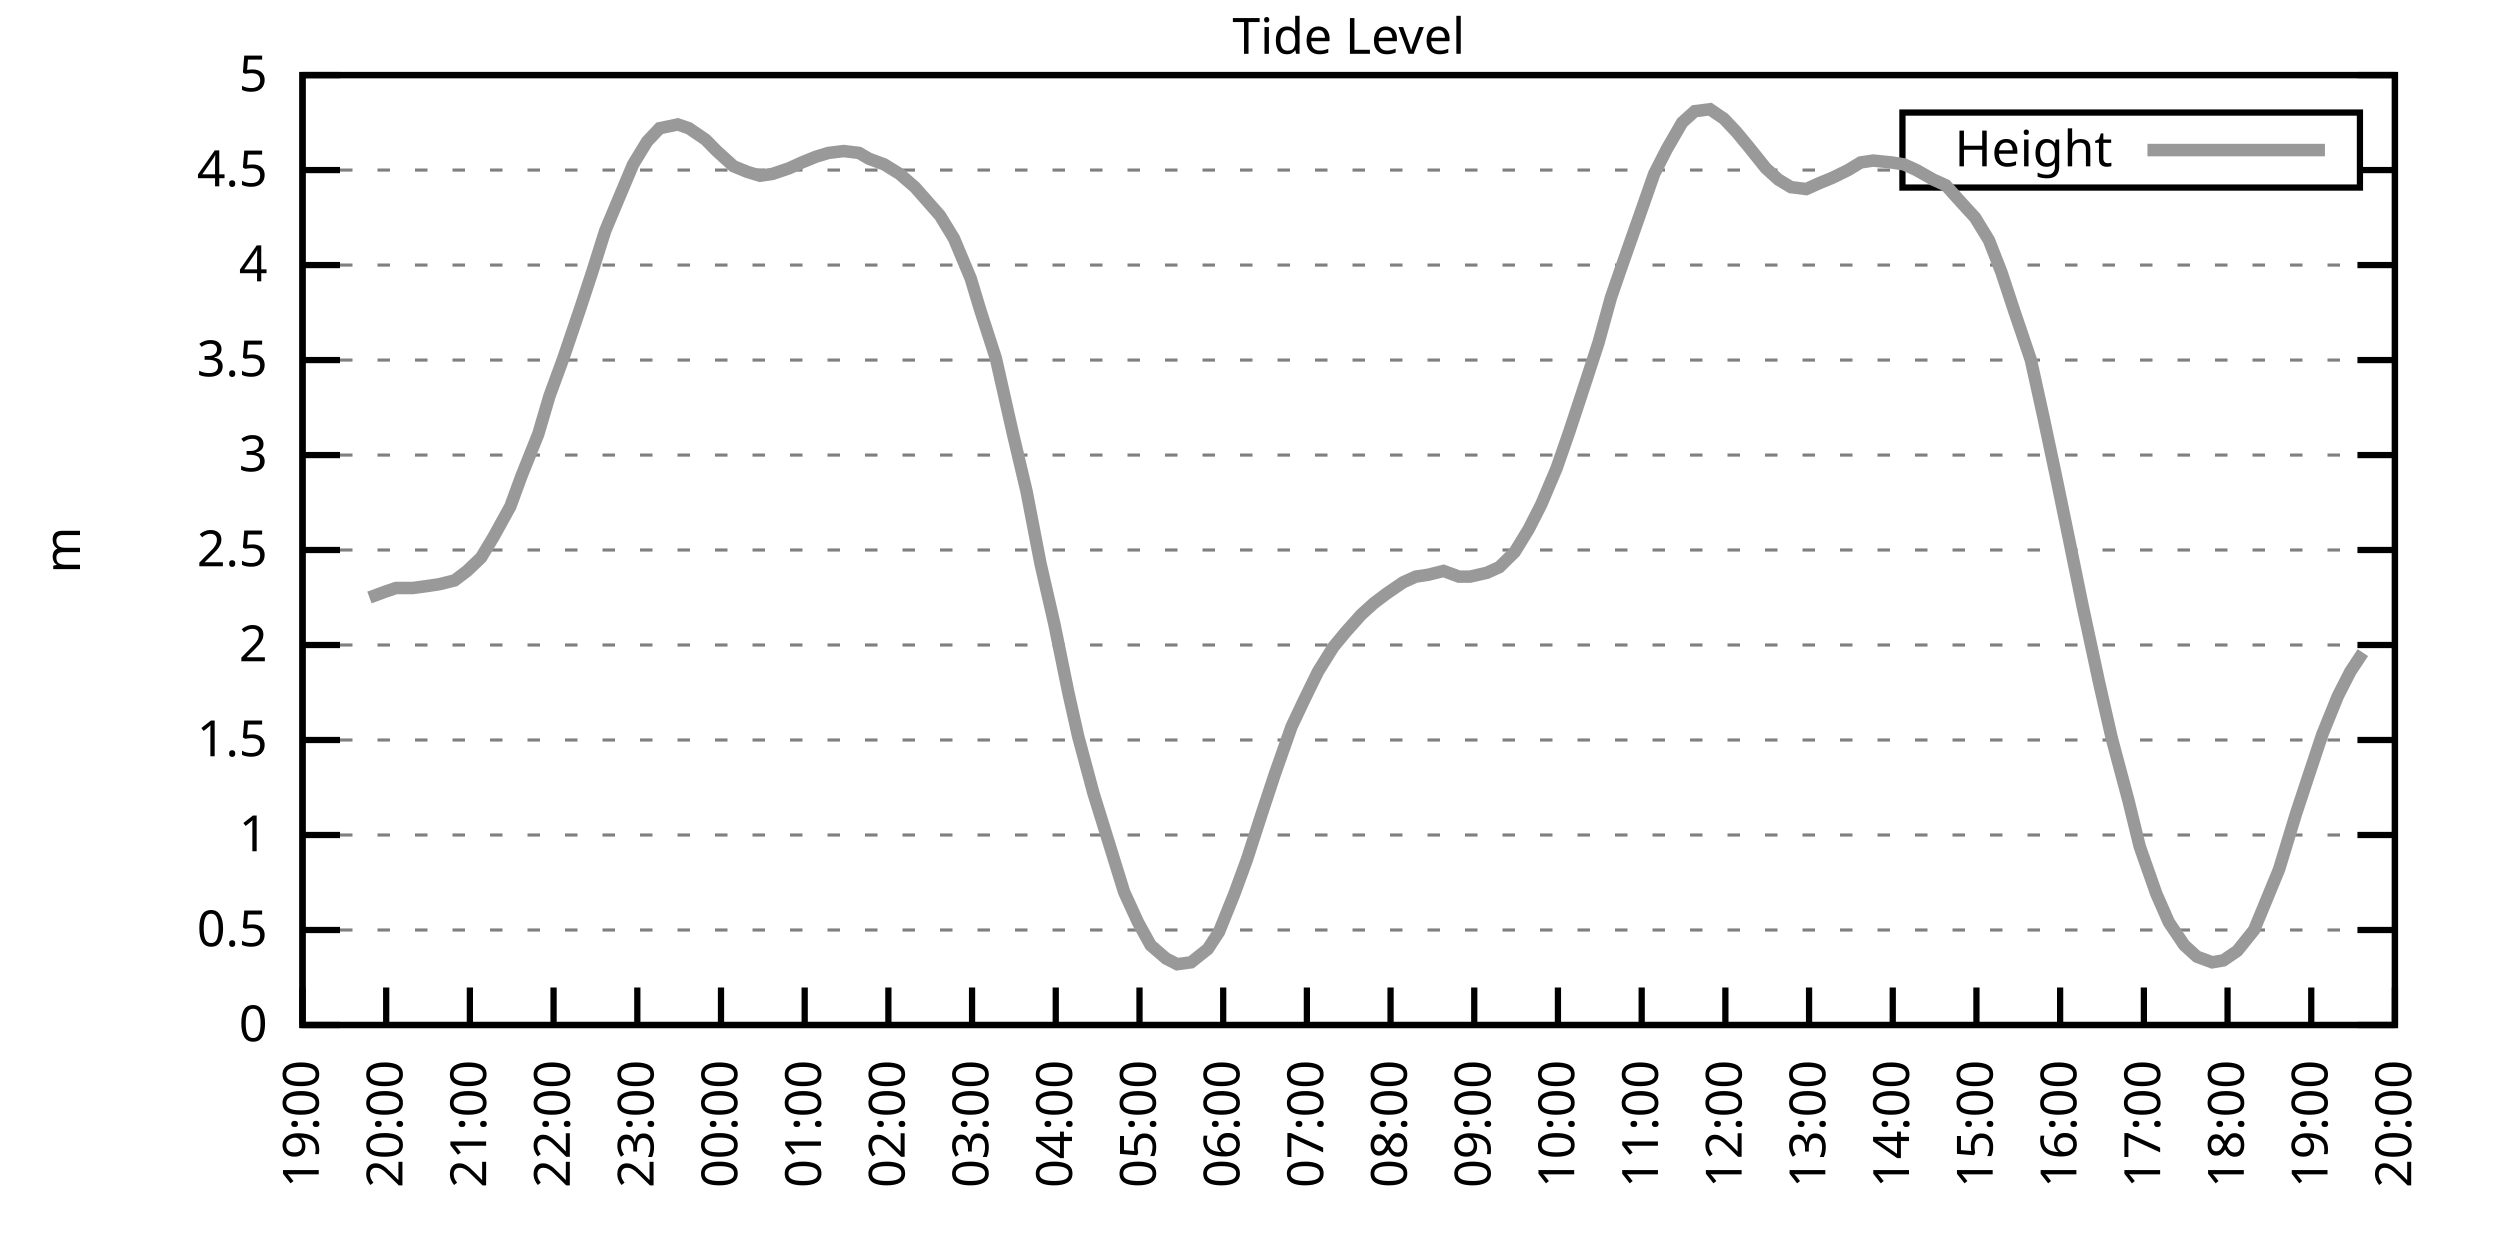
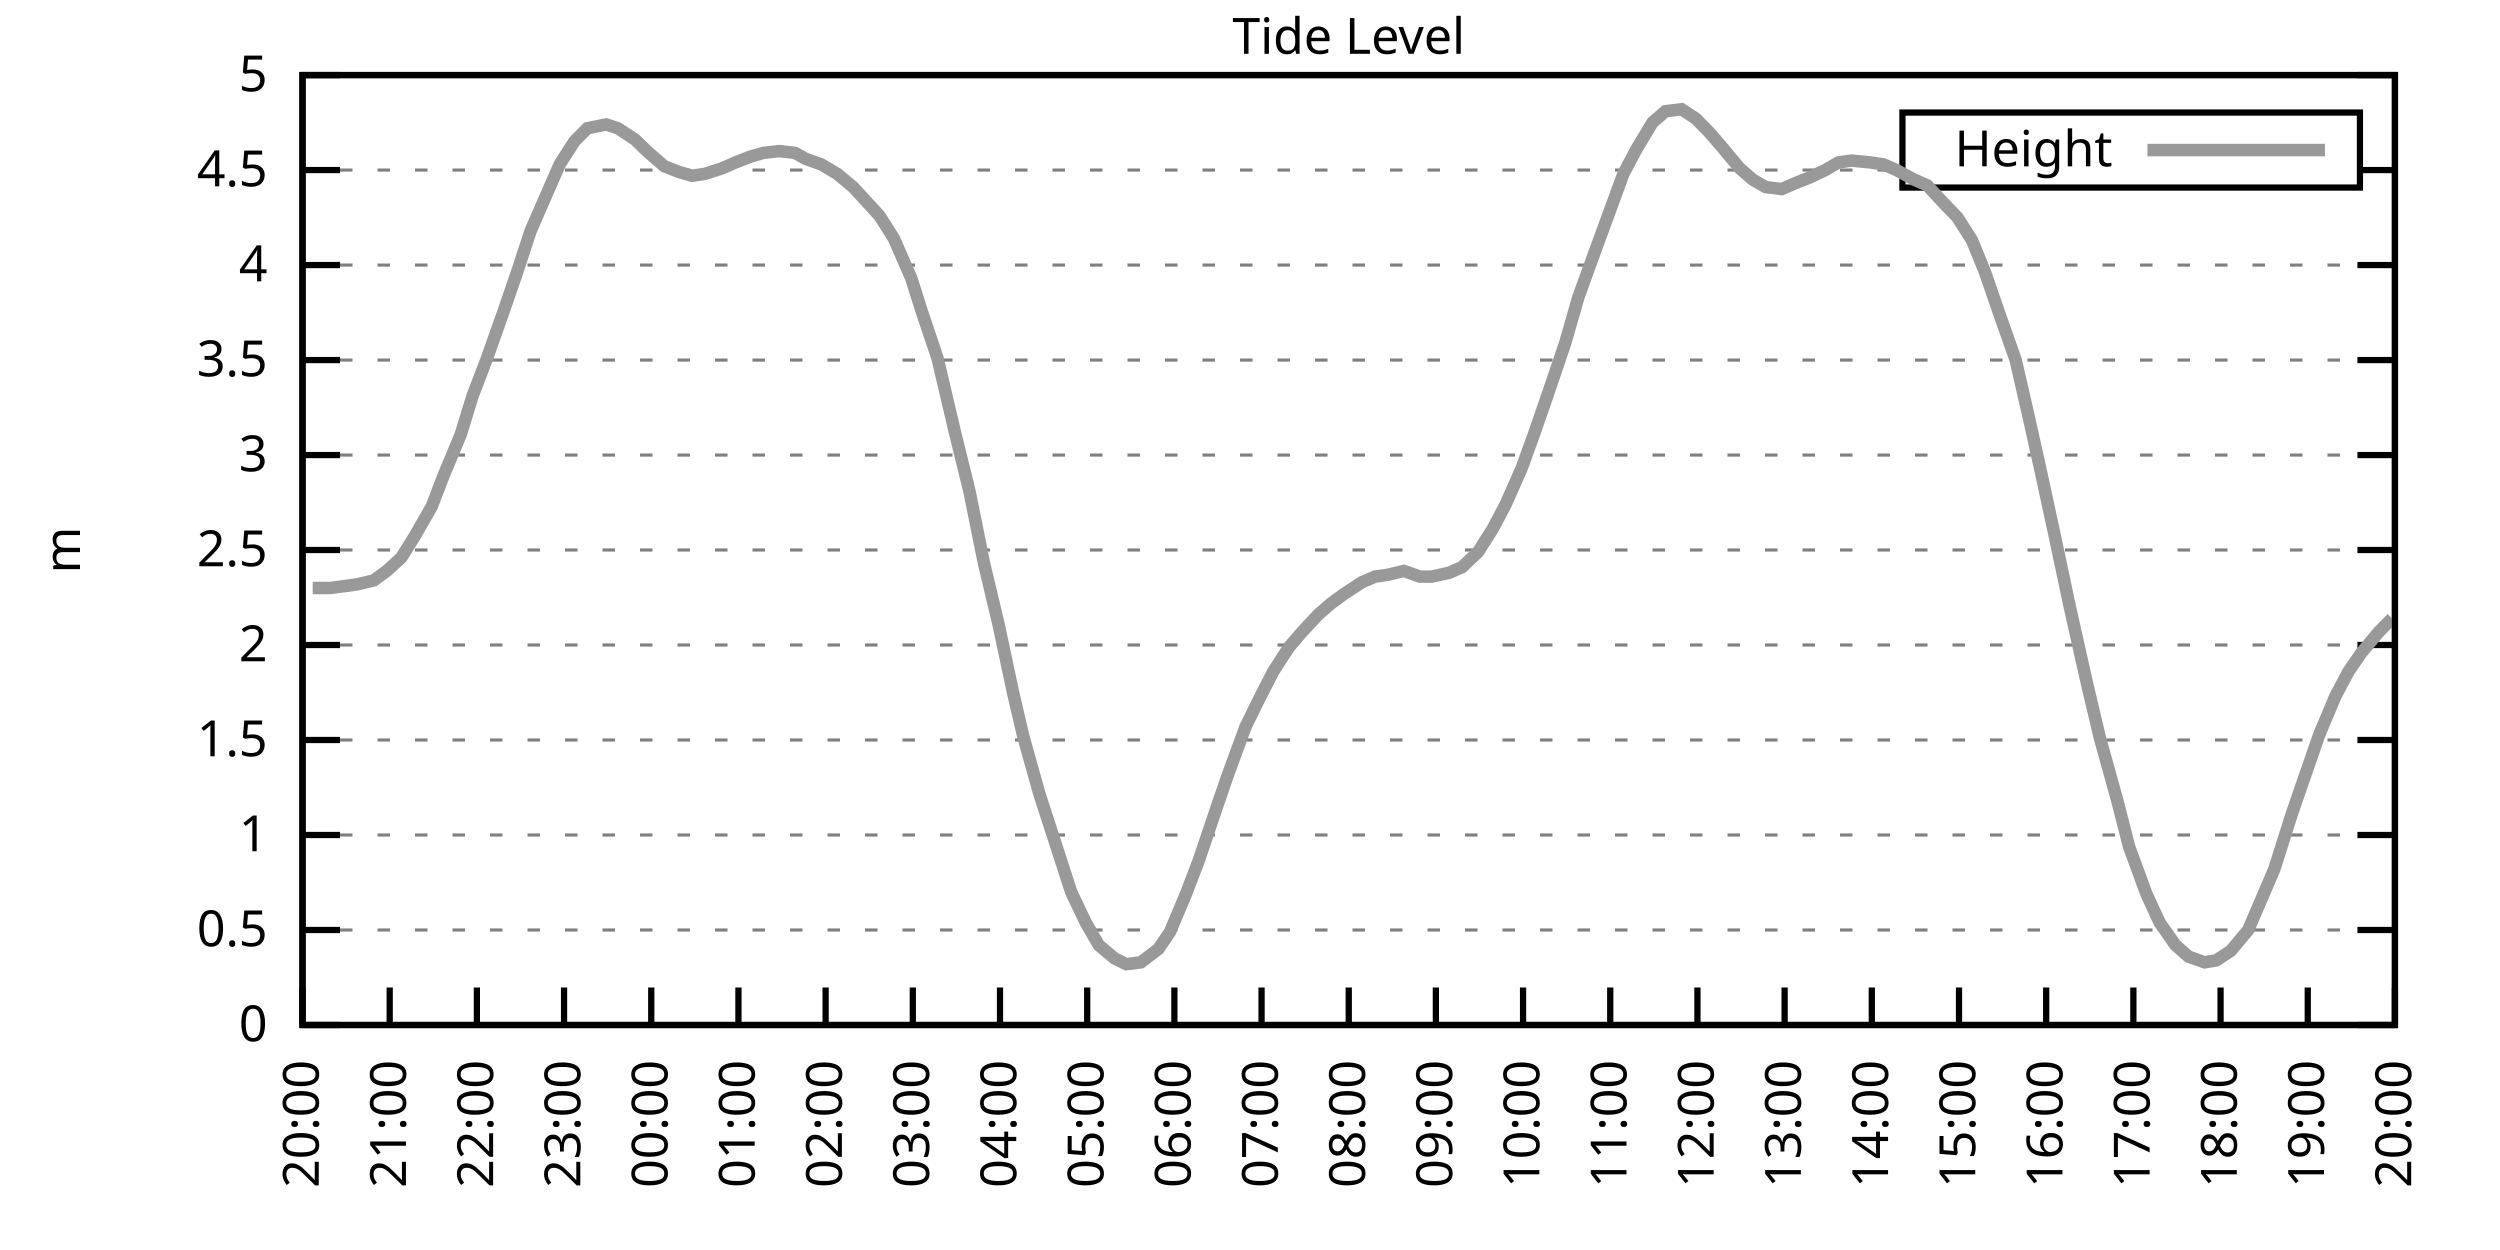
<svg xmlns="http://www.w3.org/2000/svg" xmlns:xlink="http://www.w3.org/1999/xlink" width="400" height="200" viewBox="0 0 400 200">
  <g id="gnuplot_canvas">
    <rect x="0" y="0" width="400" height="200" fill="none" />
    <defs>
      <circle id="gpDot" r="0.5" stroke-width="0.5" stroke="currentColor" />
      <path id="gpPt0" stroke-width="0.333" stroke="currentColor" d="M-1,0 h2 M0,-1 v2" />
      <path id="gpPt1" stroke-width="0.333" stroke="currentColor" d="M-1,-1 L1,1 M1,-1 L-1,1" />
      <path id="gpPt2" stroke-width="0.333" stroke="currentColor" d="M-1,0 L1,0 M0,-1 L0,1 M-1,-1 L1,1 M-1,1 L1,-1" />
      <rect id="gpPt3" stroke-width="0.333" stroke="currentColor" x="-1" y="-1" width="2" height="2" />
      <rect id="gpPt4" stroke-width="0.333" stroke="currentColor" fill="currentColor" x="-1" y="-1" width="2" height="2" />
      <circle id="gpPt5" stroke-width="0.333" stroke="currentColor" cx="0" cy="0" r="1" />
      <use xlink:href="#gpPt5" id="gpPt6" fill="currentColor" stroke="none" />
      <path id="gpPt7" stroke-width="0.333" stroke="currentColor" d="M0,-1.33 L-1.33,0.67 L1.33,0.67 z" />
      <use xlink:href="#gpPt7" id="gpPt8" fill="currentColor" stroke="none" />
      <use xlink:href="#gpPt7" id="gpPt9" stroke="currentColor" transform="rotate(180)" />
      <use xlink:href="#gpPt9" id="gpPt10" fill="currentColor" stroke="none" />
      <use xlink:href="#gpPt3" id="gpPt11" stroke="currentColor" transform="rotate(45)" />
      <use xlink:href="#gpPt11" id="gpPt12" fill="currentColor" stroke="none" />
      <path id="gpPt13" stroke-width="0.333" stroke="currentColor" d="M0,1.330 L1.265,0.411 L0.782,-1.067 L-0.782,-1.076 L-1.265,0.411 z" />
      <use xlink:href="#gpPt13" id="gpPt14" fill="currentColor" stroke="none" />
      <filter id="textbox" filterUnits="objectBoundingBox" x="0" y="0" height="1" width="1">
        <feFlood flood-color="white" flood-opacity="1" result="bgnd" />
        <feComposite in="SourceGraphic" in2="bgnd" operator="atop" />
      </filter>
      <filter id="greybox" filterUnits="objectBoundingBox" x="0" y="0" height="1" width="1">
        <feFlood flood-color="lightgrey" flood-opacity="1" result="grey" />
        <feComposite in="SourceGraphic" in2="grey" operator="atop" />
      </filter>
    </defs>
    <g fill="none" color="white" stroke="currentColor" stroke-width="1.00" stroke-linecap="butt" stroke-linejoin="miter">
</g>
    <g fill="none" color="black" stroke="currentColor" stroke-width="1.00" stroke-linecap="butt" stroke-linejoin="miter">
      <g stroke="none" shape-rendering="crispEdges">
        <polygon fill="rgb(255, 255, 255)" points="48.40,164.00 383.18,164.00 383.18,12.02 48.40,12.02 " />
      </g>
    </g>
    <g fill="none" color="black" stroke="currentColor" stroke-width="1.00" stroke-linecap="butt" stroke-linejoin="miter">
</g>
    <g fill="none" color="black" stroke="black" stroke-width="0.50" stroke-linecap="butt" stroke-linejoin="miter">
</g>
    <g fill="none" color="gray" stroke="currentColor" stroke-width="0.50" stroke-linecap="butt" stroke-linejoin="miter">
      <path stroke="gray" stroke-dasharray="2,4" class="gridline" d="M48.40,164.00 L383.19,164.00  " />
    </g>
    <g fill="none" color="gray" stroke="gray" stroke-width="1.00" stroke-linecap="butt" stroke-linejoin="miter">
</g>
    <g fill="none" color="black" stroke="currentColor" stroke-width="1.00" stroke-linecap="butt" stroke-linejoin="miter">
      <path stroke="black" d="M48.40,164.00 L54.40,164.00 M383.19,164.00 L377.19,164.00  " />
      <g transform="translate(42.80,166.60)" stroke="none" fill="black" font-family="Sans" font-size="8.00" text-anchor="end">
        <text>
          <tspan font-family="Sans"> 0</tspan>
        </text>
      </g>
    </g>
    <g fill="none" color="black" stroke="currentColor" stroke-width="1.00" stroke-linecap="butt" stroke-linejoin="miter">
</g>
    <g fill="none" color="black" stroke="black" stroke-width="0.50" stroke-linecap="butt" stroke-linejoin="miter">
</g>
    <g fill="none" color="gray" stroke="currentColor" stroke-width="0.50" stroke-linecap="butt" stroke-linejoin="miter">
      <path stroke="gray" stroke-dasharray="2,4" class="gridline" d="M48.40,148.80 L383.19,148.80  " />
    </g>
    <g fill="none" color="gray" stroke="gray" stroke-width="1.00" stroke-linecap="butt" stroke-linejoin="miter">
</g>
    <g fill="none" color="black" stroke="currentColor" stroke-width="1.00" stroke-linecap="butt" stroke-linejoin="miter">
      <path stroke="black" d="M48.40,148.80 L54.40,148.80 M383.19,148.80 L377.19,148.80  " />
      <g transform="translate(42.80,151.40)" stroke="none" fill="black" font-family="Sans" font-size="8.00" text-anchor="end">
        <text>
          <tspan font-family="Sans"> 0.5</tspan>
        </text>
      </g>
    </g>
    <g fill="none" color="black" stroke="currentColor" stroke-width="1.00" stroke-linecap="butt" stroke-linejoin="miter">
</g>
    <g fill="none" color="black" stroke="black" stroke-width="0.50" stroke-linecap="butt" stroke-linejoin="miter">
</g>
    <g fill="none" color="gray" stroke="currentColor" stroke-width="0.50" stroke-linecap="butt" stroke-linejoin="miter">
      <path stroke="gray" stroke-dasharray="2,4" class="gridline" d="M48.40,133.60 L383.19,133.60  " />
    </g>
    <g fill="none" color="gray" stroke="gray" stroke-width="1.00" stroke-linecap="butt" stroke-linejoin="miter">
</g>
    <g fill="none" color="black" stroke="currentColor" stroke-width="1.00" stroke-linecap="butt" stroke-linejoin="miter">
      <path stroke="black" d="M48.40,133.60 L54.40,133.60 M383.19,133.60 L377.19,133.60  " />
      <g transform="translate(42.80,136.20)" stroke="none" fill="black" font-family="Sans" font-size="8.00" text-anchor="end">
        <text>
          <tspan font-family="Sans"> 1</tspan>
        </text>
      </g>
    </g>
    <g fill="none" color="black" stroke="currentColor" stroke-width="1.00" stroke-linecap="butt" stroke-linejoin="miter">
</g>
    <g fill="none" color="black" stroke="black" stroke-width="0.50" stroke-linecap="butt" stroke-linejoin="miter">
</g>
    <g fill="none" color="gray" stroke="currentColor" stroke-width="0.50" stroke-linecap="butt" stroke-linejoin="miter">
      <path stroke="gray" stroke-dasharray="2,4" class="gridline" d="M48.40,118.40 L383.19,118.40  " />
    </g>
    <g fill="none" color="gray" stroke="gray" stroke-width="1.00" stroke-linecap="butt" stroke-linejoin="miter">
</g>
    <g fill="none" color="black" stroke="currentColor" stroke-width="1.00" stroke-linecap="butt" stroke-linejoin="miter">
      <path stroke="black" d="M48.40,118.40 L54.40,118.40 M383.19,118.40 L377.19,118.40  " />
      <g transform="translate(42.80,121.00)" stroke="none" fill="black" font-family="Sans" font-size="8.00" text-anchor="end">
        <text>
          <tspan font-family="Sans"> 1.5</tspan>
        </text>
      </g>
    </g>
    <g fill="none" color="black" stroke="currentColor" stroke-width="1.00" stroke-linecap="butt" stroke-linejoin="miter">
</g>
    <g fill="none" color="black" stroke="black" stroke-width="0.50" stroke-linecap="butt" stroke-linejoin="miter">
</g>
    <g fill="none" color="gray" stroke="currentColor" stroke-width="0.50" stroke-linecap="butt" stroke-linejoin="miter">
      <path stroke="gray" stroke-dasharray="2,4" class="gridline" d="M48.40,103.20 L383.19,103.20  " />
    </g>
    <g fill="none" color="gray" stroke="gray" stroke-width="1.00" stroke-linecap="butt" stroke-linejoin="miter">
</g>
    <g fill="none" color="black" stroke="currentColor" stroke-width="1.00" stroke-linecap="butt" stroke-linejoin="miter">
      <path stroke="black" d="M48.40,103.20 L54.40,103.20 M383.19,103.20 L377.19,103.20  " />
      <g transform="translate(42.80,105.80)" stroke="none" fill="black" font-family="Sans" font-size="8.00" text-anchor="end">
        <text>
          <tspan font-family="Sans"> 2</tspan>
        </text>
      </g>
    </g>
    <g fill="none" color="black" stroke="currentColor" stroke-width="1.00" stroke-linecap="butt" stroke-linejoin="miter">
</g>
    <g fill="none" color="black" stroke="black" stroke-width="0.50" stroke-linecap="butt" stroke-linejoin="miter">
</g>
    <g fill="none" color="gray" stroke="currentColor" stroke-width="0.50" stroke-linecap="butt" stroke-linejoin="miter">
      <path stroke="gray" stroke-dasharray="2,4" class="gridline" d="M48.40,88.00 L383.19,88.00  " />
    </g>
    <g fill="none" color="gray" stroke="gray" stroke-width="1.00" stroke-linecap="butt" stroke-linejoin="miter">
</g>
    <g fill="none" color="black" stroke="currentColor" stroke-width="1.00" stroke-linecap="butt" stroke-linejoin="miter">
      <path stroke="black" d="M48.40,88.00 L54.40,88.00 M383.19,88.00 L377.19,88.00  " />
      <g transform="translate(42.80,90.60)" stroke="none" fill="black" font-family="Sans" font-size="8.00" text-anchor="end">
        <text>
          <tspan font-family="Sans"> 2.5</tspan>
        </text>
      </g>
    </g>
    <g fill="none" color="black" stroke="currentColor" stroke-width="1.00" stroke-linecap="butt" stroke-linejoin="miter">
</g>
    <g fill="none" color="black" stroke="black" stroke-width="0.50" stroke-linecap="butt" stroke-linejoin="miter">
</g>
    <g fill="none" color="gray" stroke="currentColor" stroke-width="0.50" stroke-linecap="butt" stroke-linejoin="miter">
      <path stroke="gray" stroke-dasharray="2,4" class="gridline" d="M48.40,72.81 L383.19,72.81  " />
    </g>
    <g fill="none" color="gray" stroke="gray" stroke-width="1.00" stroke-linecap="butt" stroke-linejoin="miter">
</g>
    <g fill="none" color="black" stroke="currentColor" stroke-width="1.00" stroke-linecap="butt" stroke-linejoin="miter">
      <path stroke="black" d="M48.40,72.81 L54.40,72.81 M383.19,72.81 L377.19,72.81  " />
      <g transform="translate(42.80,75.41)" stroke="none" fill="black" font-family="Sans" font-size="8.00" text-anchor="end">
        <text>
          <tspan font-family="Sans"> 3</tspan>
        </text>
      </g>
    </g>
    <g fill="none" color="black" stroke="currentColor" stroke-width="1.00" stroke-linecap="butt" stroke-linejoin="miter">
</g>
    <g fill="none" color="black" stroke="black" stroke-width="0.50" stroke-linecap="butt" stroke-linejoin="miter">
</g>
    <g fill="none" color="gray" stroke="currentColor" stroke-width="0.50" stroke-linecap="butt" stroke-linejoin="miter">
      <path stroke="gray" stroke-dasharray="2,4" class="gridline" d="M48.40,57.61 L383.19,57.61  " />
    </g>
    <g fill="none" color="gray" stroke="gray" stroke-width="1.00" stroke-linecap="butt" stroke-linejoin="miter">
</g>
    <g fill="none" color="black" stroke="currentColor" stroke-width="1.00" stroke-linecap="butt" stroke-linejoin="miter">
      <path stroke="black" d="M48.40,57.61 L54.40,57.61 M383.19,57.61 L377.19,57.61  " />
      <g transform="translate(42.80,60.21)" stroke="none" fill="black" font-family="Sans" font-size="8.00" text-anchor="end">
        <text>
          <tspan font-family="Sans"> 3.5</tspan>
        </text>
      </g>
    </g>
    <g fill="none" color="black" stroke="currentColor" stroke-width="1.00" stroke-linecap="butt" stroke-linejoin="miter">
</g>
    <g fill="none" color="black" stroke="black" stroke-width="0.50" stroke-linecap="butt" stroke-linejoin="miter">
</g>
    <g fill="none" color="gray" stroke="currentColor" stroke-width="0.50" stroke-linecap="butt" stroke-linejoin="miter">
      <path stroke="gray" stroke-dasharray="2,4" class="gridline" d="M48.40,42.41 L383.19,42.41  " />
    </g>
    <g fill="none" color="gray" stroke="gray" stroke-width="1.00" stroke-linecap="butt" stroke-linejoin="miter">
</g>
    <g fill="none" color="black" stroke="currentColor" stroke-width="1.00" stroke-linecap="butt" stroke-linejoin="miter">
      <path stroke="black" d="M48.40,42.41 L54.40,42.41 M383.19,42.41 L377.19,42.41  " />
      <g transform="translate(42.80,45.01)" stroke="none" fill="black" font-family="Sans" font-size="8.00" text-anchor="end">
        <text>
          <tspan font-family="Sans"> 4</tspan>
        </text>
      </g>
    </g>
    <g fill="none" color="black" stroke="currentColor" stroke-width="1.00" stroke-linecap="butt" stroke-linejoin="miter">
</g>
    <g fill="none" color="black" stroke="black" stroke-width="0.50" stroke-linecap="butt" stroke-linejoin="miter">
</g>
    <g fill="none" color="gray" stroke="currentColor" stroke-width="0.50" stroke-linecap="butt" stroke-linejoin="miter">
      <path stroke="gray" stroke-dasharray="2,4" class="gridline" d="M48.40,27.21 L304.39,27.21 M377.59,27.21 L383.19,27.21  " />
    </g>
    <g fill="none" color="gray" stroke="gray" stroke-width="1.00" stroke-linecap="butt" stroke-linejoin="miter">
</g>
    <g fill="none" color="black" stroke="currentColor" stroke-width="1.00" stroke-linecap="butt" stroke-linejoin="miter">
      <path stroke="black" d="M48.40,27.21 L54.40,27.21 M383.19,27.21 L377.19,27.21  " />
      <g transform="translate(42.80,29.81)" stroke="none" fill="black" font-family="Sans" font-size="8.00" text-anchor="end">
        <text>
          <tspan font-family="Sans"> 4.5</tspan>
        </text>
      </g>
    </g>
    <g fill="none" color="black" stroke="currentColor" stroke-width="1.00" stroke-linecap="butt" stroke-linejoin="miter">
</g>
    <g fill="none" color="black" stroke="black" stroke-width="0.50" stroke-linecap="butt" stroke-linejoin="miter">
</g>
    <g fill="none" color="gray" stroke="currentColor" stroke-width="0.50" stroke-linecap="butt" stroke-linejoin="miter">
      <path stroke="gray" stroke-dasharray="2,4" class="gridline" d="M48.40,12.01 L383.19,12.01  " />
    </g>
    <g fill="none" color="gray" stroke="gray" stroke-width="1.00" stroke-linecap="butt" stroke-linejoin="miter">
</g>
    <g fill="none" color="black" stroke="currentColor" stroke-width="1.00" stroke-linecap="butt" stroke-linejoin="miter">
      <path stroke="black" d="M48.40,12.01 L54.40,12.01 M383.19,12.01 L377.19,12.01  " />
      <g transform="translate(42.80,14.61)" stroke="none" fill="black" font-family="Sans" font-size="8.00" text-anchor="end">
        <text>
          <tspan font-family="Sans"> 5</tspan>
        </text>
      </g>
    </g>
    <g fill="none" color="black" stroke="currentColor" stroke-width="1.00" stroke-linecap="butt" stroke-linejoin="miter">
      <path stroke="black" d="M48.40,164.00 L48.40,158.00  " />
      <g transform="translate(51.00,169.60) rotate(270.00)" stroke="none" fill="black" font-family="Sans" font-size="8.00" text-anchor="end">
        <text>
-           <tspan font-family="Sans">19:00</tspan>
-         </text>
-       </g>
-     </g>
-     <g fill="none" color="black" stroke="currentColor" stroke-width="1.00" stroke-linecap="butt" stroke-linejoin="miter">
-       <path stroke="black" d="M61.79,164.00 L61.79,158.00  " />
-       <g transform="translate(64.39,169.60) rotate(270.00)" stroke="none" fill="black" font-family="Sans" font-size="8.00" text-anchor="end">
-         <text>
          <tspan font-family="Sans">20:00</tspan>
        </text>
      </g>
    </g>
    <g fill="none" color="black" stroke="currentColor" stroke-width="1.00" stroke-linecap="butt" stroke-linejoin="miter">
-       <path stroke="black" d="M75.18,164.00 L75.18,158.00  " />
-       <g transform="translate(77.78,169.60) rotate(270.00)" stroke="none" fill="black" font-family="Sans" font-size="8.00" text-anchor="end">
+       <path stroke="black" d="M62.35,164.00 L62.35,158.00  " />
+       <g transform="translate(64.95,169.60) rotate(270.00)" stroke="none" fill="black" font-family="Sans" font-size="8.00" text-anchor="end">
        <text>
          <tspan font-family="Sans">21:00</tspan>
        </text>
      </g>
    </g>
    <g fill="none" color="black" stroke="currentColor" stroke-width="1.00" stroke-linecap="butt" stroke-linejoin="miter">
-       <path stroke="black" d="M88.57,164.00 L88.57,158.00  " />
-       <g transform="translate(91.17,169.60) rotate(270.00)" stroke="none" fill="black" font-family="Sans" font-size="8.00" text-anchor="end">
+       <path stroke="black" d="M76.30,164.00 L76.30,158.00  " />
+       <g transform="translate(78.90,169.60) rotate(270.00)" stroke="none" fill="black" font-family="Sans" font-size="8.00" text-anchor="end">
        <text>
          <tspan font-family="Sans">22:00</tspan>
        </text>
      </g>
    </g>
    <g fill="none" color="black" stroke="currentColor" stroke-width="1.00" stroke-linecap="butt" stroke-linejoin="miter">
-       <path stroke="black" d="M101.97,164.00 L101.97,158.00  " />
-       <g transform="translate(104.57,169.60) rotate(270.00)" stroke="none" fill="black" font-family="Sans" font-size="8.00" text-anchor="end">
+       <path stroke="black" d="M90.25,164.00 L90.25,158.00  " />
+       <g transform="translate(92.85,169.60) rotate(270.00)" stroke="none" fill="black" font-family="Sans" font-size="8.00" text-anchor="end">
        <text>
          <tspan font-family="Sans">23:00</tspan>
        </text>
      </g>
    </g>
    <g fill="none" color="black" stroke="currentColor" stroke-width="1.00" stroke-linecap="butt" stroke-linejoin="miter">
-       <path stroke="black" d="M115.36,164.00 L115.36,158.00  " />
-       <g transform="translate(117.96,169.60) rotate(270.00)" stroke="none" fill="black" font-family="Sans" font-size="8.00" text-anchor="end">
+       <path stroke="black" d="M104.20,164.00 L104.20,158.00  " />
+       <g transform="translate(106.80,169.60) rotate(270.00)" stroke="none" fill="black" font-family="Sans" font-size="8.00" text-anchor="end">
        <text>
          <tspan font-family="Sans">00:00</tspan>
        </text>
      </g>
    </g>
    <g fill="none" color="black" stroke="currentColor" stroke-width="1.00" stroke-linecap="butt" stroke-linejoin="miter">
-       <path stroke="black" d="M128.75,164.00 L128.75,158.00  " />
-       <g transform="translate(131.35,169.60) rotate(270.00)" stroke="none" fill="black" font-family="Sans" font-size="8.00" text-anchor="end">
+       <path stroke="black" d="M118.15,164.00 L118.15,158.00  " />
+       <g transform="translate(120.75,169.60) rotate(270.00)" stroke="none" fill="black" font-family="Sans" font-size="8.00" text-anchor="end">
        <text>
          <tspan font-family="Sans">01:00</tspan>
        </text>
      </g>
    </g>
    <g fill="none" color="black" stroke="currentColor" stroke-width="1.00" stroke-linecap="butt" stroke-linejoin="miter">
-       <path stroke="black" d="M142.14,164.00 L142.14,158.00  " />
-       <g transform="translate(144.74,169.60) rotate(270.00)" stroke="none" fill="black" font-family="Sans" font-size="8.00" text-anchor="end">
+       <path stroke="black" d="M132.10,164.00 L132.10,158.00  " />
+       <g transform="translate(134.70,169.60) rotate(270.00)" stroke="none" fill="black" font-family="Sans" font-size="8.00" text-anchor="end">
        <text>
          <tspan font-family="Sans">02:00</tspan>
        </text>
      </g>
    </g>
    <g fill="none" color="black" stroke="currentColor" stroke-width="1.00" stroke-linecap="butt" stroke-linejoin="miter">
-       <path stroke="black" d="M155.53,164.00 L155.53,158.00  " />
-       <g transform="translate(158.13,169.60) rotate(270.00)" stroke="none" fill="black" font-family="Sans" font-size="8.00" text-anchor="end">
+       <path stroke="black" d="M146.05,164.00 L146.05,158.00  " />
+       <g transform="translate(148.65,169.60) rotate(270.00)" stroke="none" fill="black" font-family="Sans" font-size="8.00" text-anchor="end">
        <text>
          <tspan font-family="Sans">03:00</tspan>
        </text>
      </g>
    </g>
    <g fill="none" color="black" stroke="currentColor" stroke-width="1.00" stroke-linecap="butt" stroke-linejoin="miter">
-       <path stroke="black" d="M168.92,164.00 L168.92,158.00  " />
-       <g transform="translate(171.52,169.60) rotate(270.00)" stroke="none" fill="black" font-family="Sans" font-size="8.00" text-anchor="end">
+       <path stroke="black" d="M160.00,164.00 L160.00,158.00  " />
+       <g transform="translate(162.60,169.60) rotate(270.00)" stroke="none" fill="black" font-family="Sans" font-size="8.00" text-anchor="end">
        <text>
          <tspan font-family="Sans">04:00</tspan>
        </text>
      </g>
    </g>
    <g fill="none" color="black" stroke="currentColor" stroke-width="1.00" stroke-linecap="butt" stroke-linejoin="miter">
-       <path stroke="black" d="M182.32,164.00 L182.32,158.00  " />
-       <g transform="translate(184.92,169.60) rotate(270.00)" stroke="none" fill="black" font-family="Sans" font-size="8.00" text-anchor="end">
+       <path stroke="black" d="M173.95,164.00 L173.95,158.00  " />
+       <g transform="translate(176.55,169.60) rotate(270.00)" stroke="none" fill="black" font-family="Sans" font-size="8.00" text-anchor="end">
        <text>
          <tspan font-family="Sans">05:00</tspan>
        </text>
      </g>
    </g>
    <g fill="none" color="black" stroke="currentColor" stroke-width="1.00" stroke-linecap="butt" stroke-linejoin="miter">
-       <path stroke="black" d="M195.71,164.00 L195.71,158.00  " />
-       <g transform="translate(198.31,169.60) rotate(270.00)" stroke="none" fill="black" font-family="Sans" font-size="8.00" text-anchor="end">
+       <path stroke="black" d="M187.90,164.00 L187.90,158.00  " />
+       <g transform="translate(190.50,169.60) rotate(270.00)" stroke="none" fill="black" font-family="Sans" font-size="8.00" text-anchor="end">
        <text>
          <tspan font-family="Sans">06:00</tspan>
        </text>
      </g>
    </g>
    <g fill="none" color="black" stroke="currentColor" stroke-width="1.00" stroke-linecap="butt" stroke-linejoin="miter">
-       <path stroke="black" d="M209.10,164.00 L209.10,158.00  " />
-       <g transform="translate(211.70,169.60) rotate(270.00)" stroke="none" fill="black" font-family="Sans" font-size="8.00" text-anchor="end">
+       <path stroke="black" d="M201.85,164.00 L201.85,158.00  " />
+       <g transform="translate(204.45,169.60) rotate(270.00)" stroke="none" fill="black" font-family="Sans" font-size="8.00" text-anchor="end">
        <text>
          <tspan font-family="Sans">07:00</tspan>
        </text>
      </g>
    </g>
    <g fill="none" color="black" stroke="currentColor" stroke-width="1.00" stroke-linecap="butt" stroke-linejoin="miter">
-       <path stroke="black" d="M222.49,164.00 L222.49,158.00  " />
-       <g transform="translate(225.09,169.60) rotate(270.00)" stroke="none" fill="black" font-family="Sans" font-size="8.00" text-anchor="end">
+       <path stroke="black" d="M215.80,164.00 L215.80,158.00  " />
+       <g transform="translate(218.40,169.60) rotate(270.00)" stroke="none" fill="black" font-family="Sans" font-size="8.00" text-anchor="end">
        <text>
          <tspan font-family="Sans">08:00</tspan>
        </text>
      </g>
    </g>
    <g fill="none" color="black" stroke="currentColor" stroke-width="1.00" stroke-linecap="butt" stroke-linejoin="miter">
-       <path stroke="black" d="M235.88,164.00 L235.88,158.00  " />
-       <g transform="translate(238.48,169.60) rotate(270.00)" stroke="none" fill="black" font-family="Sans" font-size="8.00" text-anchor="end">
+       <path stroke="black" d="M229.74,164.00 L229.74,158.00  " />
+       <g transform="translate(232.34,169.60) rotate(270.00)" stroke="none" fill="black" font-family="Sans" font-size="8.00" text-anchor="end">
        <text>
          <tspan font-family="Sans">09:00</tspan>
        </text>
      </g>
    </g>
    <g fill="none" color="black" stroke="currentColor" stroke-width="1.00" stroke-linecap="butt" stroke-linejoin="miter">
-       <path stroke="black" d="M249.27,164.00 L249.27,158.00  " />
-       <g transform="translate(251.87,169.60) rotate(270.00)" stroke="none" fill="black" font-family="Sans" font-size="8.00" text-anchor="end">
+       <path stroke="black" d="M243.69,164.00 L243.69,158.00  " />
+       <g transform="translate(246.29,169.60) rotate(270.00)" stroke="none" fill="black" font-family="Sans" font-size="8.00" text-anchor="end">
        <text>
          <tspan font-family="Sans">10:00</tspan>
        </text>
      </g>
    </g>
    <g fill="none" color="black" stroke="currentColor" stroke-width="1.00" stroke-linecap="butt" stroke-linejoin="miter">
-       <path stroke="black" d="M262.67,164.00 L262.67,158.00  " />
-       <g transform="translate(265.27,169.60) rotate(270.00)" stroke="none" fill="black" font-family="Sans" font-size="8.00" text-anchor="end">
+       <path stroke="black" d="M257.64,164.00 L257.64,158.00  " />
+       <g transform="translate(260.24,169.60) rotate(270.00)" stroke="none" fill="black" font-family="Sans" font-size="8.00" text-anchor="end">
        <text>
          <tspan font-family="Sans">11:00</tspan>
        </text>
      </g>
    </g>
    <g fill="none" color="black" stroke="currentColor" stroke-width="1.00" stroke-linecap="butt" stroke-linejoin="miter">
-       <path stroke="black" d="M276.06,164.00 L276.06,158.00  " />
-       <g transform="translate(278.66,169.60) rotate(270.00)" stroke="none" fill="black" font-family="Sans" font-size="8.00" text-anchor="end">
+       <path stroke="black" d="M271.59,164.00 L271.59,158.00  " />
+       <g transform="translate(274.19,169.60) rotate(270.00)" stroke="none" fill="black" font-family="Sans" font-size="8.00" text-anchor="end">
        <text>
          <tspan font-family="Sans">12:00</tspan>
        </text>
      </g>
    </g>
    <g fill="none" color="black" stroke="currentColor" stroke-width="1.00" stroke-linecap="butt" stroke-linejoin="miter">
-       <path stroke="black" d="M289.45,164.00 L289.45,158.00  " />
-       <g transform="translate(292.05,169.60) rotate(270.00)" stroke="none" fill="black" font-family="Sans" font-size="8.00" text-anchor="end">
+       <path stroke="black" d="M285.54,164.00 L285.54,158.00  " />
+       <g transform="translate(288.14,169.60) rotate(270.00)" stroke="none" fill="black" font-family="Sans" font-size="8.00" text-anchor="end">
        <text>
          <tspan font-family="Sans">13:00</tspan>
        </text>
      </g>
    </g>
    <g fill="none" color="black" stroke="currentColor" stroke-width="1.00" stroke-linecap="butt" stroke-linejoin="miter">
-       <path stroke="black" d="M302.84,164.00 L302.84,158.00  " />
-       <g transform="translate(305.44,169.60) rotate(270.00)" stroke="none" fill="black" font-family="Sans" font-size="8.00" text-anchor="end">
+       <path stroke="black" d="M299.49,164.00 L299.49,158.00  " />
+       <g transform="translate(302.09,169.60) rotate(270.00)" stroke="none" fill="black" font-family="Sans" font-size="8.00" text-anchor="end">
        <text>
          <tspan font-family="Sans">14:00</tspan>
        </text>
      </g>
    </g>
    <g fill="none" color="black" stroke="currentColor" stroke-width="1.00" stroke-linecap="butt" stroke-linejoin="miter">
-       <path stroke="black" d="M316.23,164.00 L316.23,158.00  " />
-       <g transform="translate(318.83,169.60) rotate(270.00)" stroke="none" fill="black" font-family="Sans" font-size="8.00" text-anchor="end">
+       <path stroke="black" d="M313.44,164.00 L313.44,158.00  " />
+       <g transform="translate(316.04,169.60) rotate(270.00)" stroke="none" fill="black" font-family="Sans" font-size="8.00" text-anchor="end">
        <text>
          <tspan font-family="Sans">15:00</tspan>
        </text>
      </g>
    </g>
    <g fill="none" color="black" stroke="currentColor" stroke-width="1.00" stroke-linecap="butt" stroke-linejoin="miter">
-       <path stroke="black" d="M329.62,164.00 L329.62,158.00  " />
-       <g transform="translate(332.22,169.60) rotate(270.00)" stroke="none" fill="black" font-family="Sans" font-size="8.00" text-anchor="end">
+       <path stroke="black" d="M327.39,164.00 L327.39,158.00  " />
+       <g transform="translate(329.99,169.60) rotate(270.00)" stroke="none" fill="black" font-family="Sans" font-size="8.00" text-anchor="end">
        <text>
          <tspan font-family="Sans">16:00</tspan>
        </text>
      </g>
    </g>
    <g fill="none" color="black" stroke="currentColor" stroke-width="1.00" stroke-linecap="butt" stroke-linejoin="miter">
-       <path stroke="black" d="M343.02,164.00 L343.02,158.00  " />
-       <g transform="translate(345.62,169.60) rotate(270.00)" stroke="none" fill="black" font-family="Sans" font-size="8.00" text-anchor="end">
+       <path stroke="black" d="M341.34,164.00 L341.34,158.00  " />
+       <g transform="translate(343.94,169.60) rotate(270.00)" stroke="none" fill="black" font-family="Sans" font-size="8.00" text-anchor="end">
        <text>
          <tspan font-family="Sans">17:00</tspan>
        </text>
      </g>
    </g>
    <g fill="none" color="black" stroke="currentColor" stroke-width="1.00" stroke-linecap="butt" stroke-linejoin="miter">
-       <path stroke="black" d="M356.41,164.00 L356.41,158.00  " />
-       <g transform="translate(359.01,169.60) rotate(270.00)" stroke="none" fill="black" font-family="Sans" font-size="8.00" text-anchor="end">
+       <path stroke="black" d="M355.29,164.00 L355.29,158.00  " />
+       <g transform="translate(357.89,169.60) rotate(270.00)" stroke="none" fill="black" font-family="Sans" font-size="8.00" text-anchor="end">
        <text>
          <tspan font-family="Sans">18:00</tspan>
        </text>
      </g>
    </g>
    <g fill="none" color="black" stroke="currentColor" stroke-width="1.00" stroke-linecap="butt" stroke-linejoin="miter">
-       <path stroke="black" d="M369.80,164.00 L369.80,158.00  " />
-       <g transform="translate(372.40,169.60) rotate(270.00)" stroke="none" fill="black" font-family="Sans" font-size="8.00" text-anchor="end">
+       <path stroke="black" d="M369.24,164.00 L369.24,158.00  " />
+       <g transform="translate(371.84,169.60) rotate(270.00)" stroke="none" fill="black" font-family="Sans" font-size="8.00" text-anchor="end">
        <text>
          <tspan font-family="Sans">19:00</tspan>
        </text>
      </g>
    </g>
    <g fill="none" color="black" stroke="currentColor" stroke-width="1.00" stroke-linecap="butt" stroke-linejoin="miter">
      <path stroke="black" d="M383.19,164.00 L383.19,158.00  " />
      <g transform="translate(385.79,169.60) rotate(270.00)" stroke="none" fill="black" font-family="Sans" font-size="8.00" text-anchor="end">
        <text>
          <tspan font-family="Sans">20:00</tspan>
        </text>
      </g>
    </g>
    <g fill="none" color="black" stroke="currentColor" stroke-width="1.00" stroke-linecap="butt" stroke-linejoin="miter">
</g>
    <g fill="none" color="black" stroke="currentColor" stroke-width="1.00" stroke-linecap="butt" stroke-linejoin="miter">
      <path stroke="black" d="M48.40,12.01 L48.40,164.00 L383.19,164.00 L383.19,12.01 L48.40,12.01 Z  " />
    </g>
    <g fill="none" color="black" stroke="currentColor" stroke-width="1.00" stroke-linecap="butt" stroke-linejoin="miter">
</g>
    <g fill="none" color="black" stroke="currentColor" stroke-width="1.00" stroke-linecap="butt" stroke-linejoin="miter">
      <path stroke="black" d="M304.39,30.01 L304.39,18.01 L377.59,18.01 L377.59,30.01 L304.39,30.01 Z  " />
    </g>
    <g id="Tide_level_plot_1">
      <g fill="none" color="white" stroke="black" stroke-width="2.00" stroke-linecap="butt" stroke-linejoin="miter">
</g>
      <g fill="none" color="black" stroke="currentColor" stroke-width="2.00" stroke-linecap="butt" stroke-linejoin="miter">
        <g transform="translate(337.99,26.61)" stroke="none" fill="black" font-family="Sans" font-size="8.00" text-anchor="end">
          <text>
            <tspan font-family="Sans">Height</tspan>
          </text>
        </g>
      </g>
      <g fill="none" color="black" stroke="currentColor" stroke-width="2.00" stroke-linecap="butt" stroke-linejoin="miter">
-         <path stroke="rgb(153, 153, 153)" d="M343.59,24.01 L371.99,24.01 M59.11,95.60 L61.57,94.69 L63.35,94.08 L66.03,94.08 L68.26,93.78 L70.27,93.48   L72.73,92.87 L74.74,91.35 L76.97,89.22 L78.98,85.88 L81.66,81.01 L83.44,76.15 L86.12,69.46 L87.91,63.38   L90.14,57.30 L92.82,49.40 L94.82,43.32 L96.83,36.94 L99.51,30.55 L101.30,26.30 L103.53,22.65 L105.54,20.52   L108.44,19.91 L110.22,20.52 L112.90,22.35 L114.69,24.17 L117.37,26.60 L119.60,27.51 L121.61,28.12 L123.62,27.82   L126.29,26.91 L128.30,25.99 L130.54,25.08 L132.54,24.47 L135.00,24.17 L137.45,24.47 L139.02,25.39 L141.47,26.30   L143.93,27.82 L146.38,29.94 L150.40,34.50 L152.63,38.15 L155.31,44.54 L156.87,49.70 L159.33,57.30 L162.01,69.16   L164.24,78.58 L166.47,90.13 L168.70,99.86 L170.93,110.80 L172.50,117.80 L174.95,126.91 L179.86,142.72 L182.09,147.59   L184.10,151.23 L186.56,153.36 L188.34,154.27 L190.57,153.97 L193.25,151.84 L195.04,149.10 L197.49,143.03 L199.50,137.55   L201.96,129.95 L203.97,123.87 L206.64,116.28 L208.65,112.02 L210.88,107.46 L213.34,103.51 L215.35,101.08 L217.80,98.34   L219.81,96.52 L221.82,95.00 L224.50,93.17 L226.51,92.26 L228.52,91.96 L230.97,91.35 L233.43,92.26 L235.21,92.26   L237.89,91.65 L239.90,90.74 L242.36,88.31 L244.59,84.66 L246.60,80.71 L249.05,74.93 L251.06,69.16 L253.07,63.08   L255.75,54.87 L257.76,47.58 L259.76,41.80 L262.22,34.81 L264.67,27.82 L266.68,23.87 L269.14,19.61 L271.15,17.79   L273.60,17.48 L275.83,19.00 L277.84,21.13 L279.85,23.56 L282.53,26.91 L284.54,28.73 L286.55,29.94 L289.00,30.25   L291.01,29.34 L293.24,28.42 L295.70,27.21 L297.71,25.99 L299.72,25.69 L302.62,25.99 L304.63,26.30 L306.63,27.21   L309.31,28.73 L311.32,29.64 L313.78,32.38 L316.01,34.81 L318.24,38.46 L320.25,43.62 L322.26,49.70 L324.94,57.61   L326.95,66.73 L328.95,76.15 L330.96,85.88 L333.19,96.82 L335.87,109.28 L337.88,118.10 L340.56,128.13 L342.35,135.43   L345.02,143.03 L347.03,147.59 L349.49,151.23 L351.50,153.06 L353.95,153.97 L355.74,153.66 L357.97,152.14 L360.65,148.80   L362.66,143.94 L364.66,139.07 L367.34,130.26 L369.35,124.18 L371.58,117.49 L374.04,111.41 L376.05,107.46 L378.06,104.42    " />
+         <path stroke="rgb(153, 153, 153)" d="M343.59,24.01 L371.99,24.01 M50.03,94.08 L52.82,94.08 L55.14,93.78 L57.23,93.48 L59.79,92.87 L61.88,91.35   L64.21,89.22 L66.30,85.88 L69.09,81.01 L70.95,76.15 L73.74,69.46 L75.60,63.38 L77.93,57.30 L80.72,49.40   L82.81,43.32 L84.90,36.94 L87.69,30.55 L89.55,26.30 L91.88,22.65 L93.97,20.52 L96.99,19.91 L98.85,20.52   L101.64,22.35 L103.50,24.17 L106.29,26.60 L108.62,27.51 L110.71,28.12 L112.80,27.82 L115.59,26.91 L117.68,25.99   L120.01,25.08 L122.10,24.47 L124.66,24.17 L127.22,24.47 L128.84,25.39 L131.40,26.30 L133.96,27.82 L136.51,29.94   L140.70,34.50 L143.02,38.15 L145.81,44.54 L147.44,49.70 L150.00,57.30 L152.79,69.16 L155.11,78.58 L157.44,90.13   L159.76,99.86 L162.09,110.80 L163.72,117.80 L166.27,126.91 L171.39,142.72 L173.71,147.59 L175.81,151.23 L178.36,153.36   L180.22,154.27 L182.55,153.97 L185.34,151.84 L187.20,149.10 L189.76,143.03 L191.85,137.55 L194.41,129.95 L196.50,123.87   L199.29,116.28 L201.38,112.02 L203.71,107.46 L206.26,103.51 L208.36,101.08 L210.91,98.34 L213.01,96.52 L215.10,95.00   L217.89,93.17 L219.98,92.26 L222.07,91.96 L224.63,91.35 L227.19,92.26 L229.05,92.26 L231.84,91.65 L233.93,90.74   L236.49,88.31 L238.81,84.66 L240.90,80.71 L243.46,74.93 L245.55,69.16 L247.65,63.08 L250.44,54.87 L252.53,47.58   L254.62,41.80 L257.18,34.81 L259.74,27.82 L261.83,23.87 L264.39,19.61 L266.48,17.79 L269.04,17.48 L271.36,19.00   L273.45,21.13 L275.55,23.56 L278.34,26.91 L280.43,28.73 L282.52,29.94 L285.08,30.25 L287.17,29.34 L289.50,28.42   L292.05,27.21 L294.15,25.99 L296.24,25.69 L299.26,25.99 L301.35,26.30 L303.44,27.21 L306.23,28.73 L308.33,29.64   L310.88,32.38 L313.21,34.81 L315.53,38.46 L317.63,43.62 L319.72,49.70 L322.51,57.61 L324.60,66.73 L326.69,76.15   L328.79,85.88 L331.11,96.82 L333.90,109.28 L335.99,118.10 L338.78,128.13 L340.64,135.43 L343.43,143.03 L345.53,147.59   L348.08,151.23 L350.18,153.06 L352.73,153.97 L354.59,153.66 L356.92,152.14 L359.71,148.80 L361.80,143.94 L363.89,139.07   L366.68,130.26 L368.78,124.18 L371.10,117.49 L373.66,111.41 L375.75,107.46 L377.84,104.42 L380.63,101.08 L382.73,98.95    " />
      </g>
    </g>
    <g fill="none" color="black" stroke="currentColor" stroke-width="2.00" stroke-linecap="butt" stroke-linejoin="miter">
</g>
    <g fill="none" color="black" stroke="black" stroke-width="1.00" stroke-linecap="butt" stroke-linejoin="miter">
</g>
    <g fill="none" color="black" stroke="currentColor" stroke-width="1.00" stroke-linecap="butt" stroke-linejoin="miter">
      <path stroke="black" d="M48.40,12.01 L48.40,164.00 L383.19,164.00 L383.19,12.01 L48.40,12.01 Z  " />
      <g transform="translate(12.80,88.01) rotate(270.00)" stroke="none" fill="black" font-family="Sans" font-size="8.00" text-anchor="middle">
        <text>
          <tspan font-family="Sans">m</tspan>
        </text>
      </g>
    </g>
    <g fill="none" color="black" stroke="currentColor" stroke-width="1.00" stroke-linecap="butt" stroke-linejoin="miter">
</g>
    <g fill="none" color="black" stroke="currentColor" stroke-width="1.00" stroke-linecap="butt" stroke-linejoin="miter">
      <g transform="translate(215.79,8.61)" stroke="none" fill="black" font-family="Sans" font-size="8.00" text-anchor="middle">
        <text>
          <tspan font-family="Sans">Tide Level</tspan>
        </text>
      </g>
    </g>
    <g fill="none" color="black" stroke="currentColor" stroke-width="1.00" stroke-linecap="butt" stroke-linejoin="miter">
</g>
  </g>
</svg>
